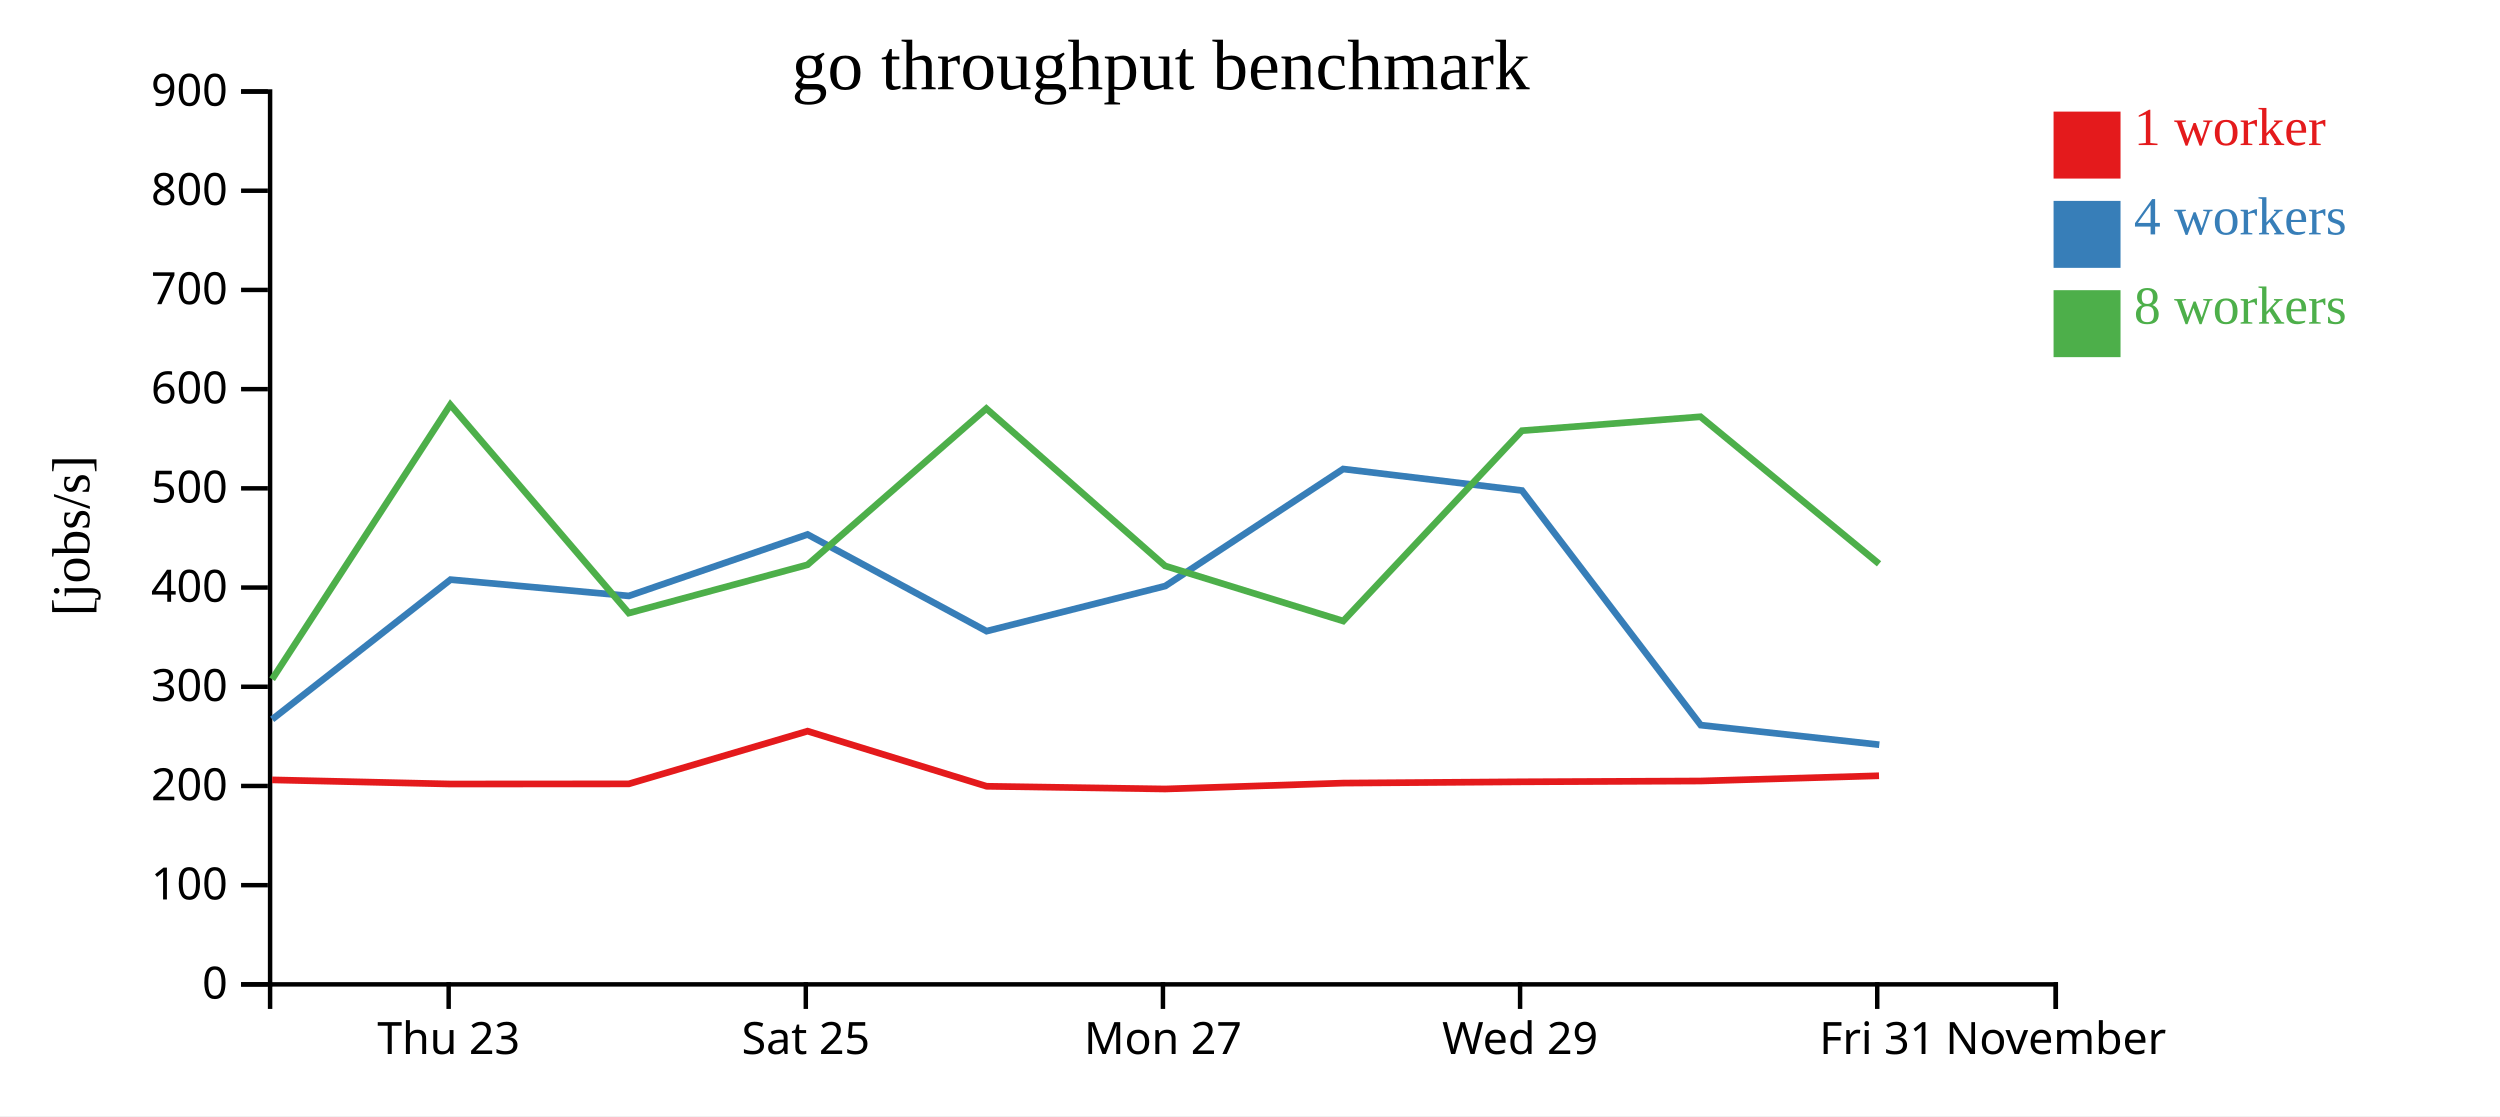
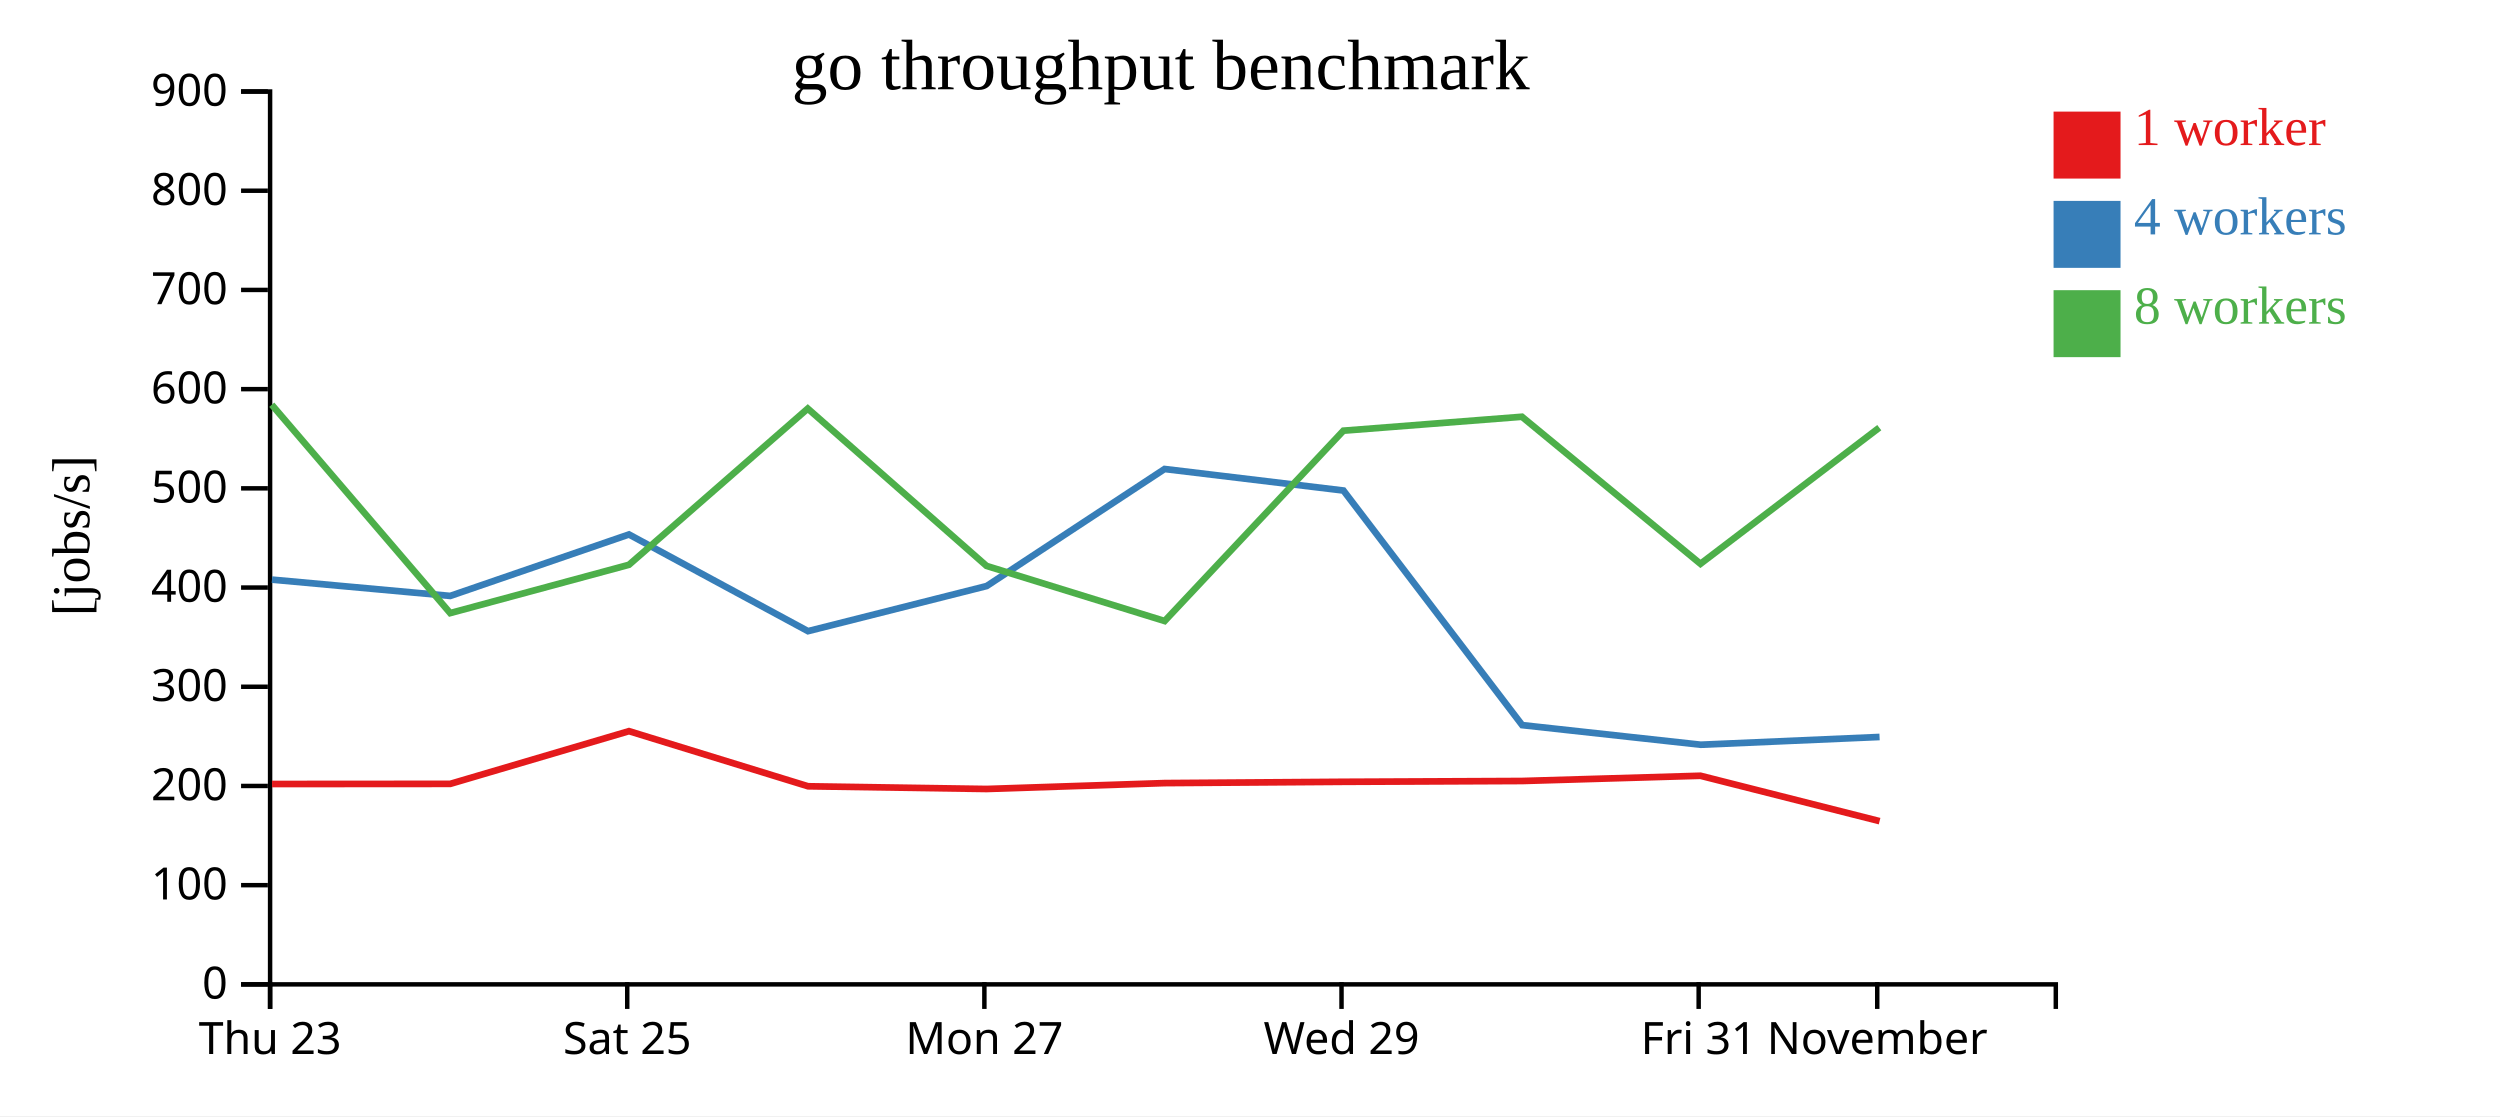
<svg xmlns="http://www.w3.org/2000/svg" width="560" height="250">
  <rect width="100%" height="100%" fill="white" />
  <g transform="translate(60,20)">
    <g transform="translate(0,200)" fill="none" font-size="10" font-family="sans-serif" text-anchor="middle">
      <path class="domain" stroke="currentColor" d="M0.5,6V0.5H400.5V6" />
-       <g class="tick" opacity="1" transform="translate(40.5,0)">
+       <g class="tick" opacity="1" transform="translate(0.5,0)">
        <line stroke="currentColor" y2="6" />
        <text fill="currentColor" y="9" dy="0.71em">Thu 23</text>
      </g>
-       <g class="tick" opacity="1" transform="translate(120.5,0)">
+       <g class="tick" opacity="1" transform="translate(80.5,0)">
        <line stroke="currentColor" y2="6" />
        <text fill="currentColor" y="9" dy="0.71em">Sat 25</text>
      </g>
-       <g class="tick" opacity="1" transform="translate(200.5,0)">
+       <g class="tick" opacity="1" transform="translate(160.5,0)">
        <line stroke="currentColor" y2="6" />
        <text fill="currentColor" y="9" dy="0.71em">Mon 27</text>
      </g>
-       <g class="tick" opacity="1" transform="translate(280.5,0)">
+       <g class="tick" opacity="1" transform="translate(240.5,0)">
        <line stroke="currentColor" y2="6" />
        <text fill="currentColor" y="9" dy="0.71em">Wed 29</text>
      </g>
-       <g class="tick" opacity="1" transform="translate(360.5,0)">
+       <g class="tick" opacity="1" transform="translate(320.5,0)">
        <line stroke="currentColor" y2="6" />
        <text fill="currentColor" y="9" dy="0.71em">Fri 31</text>
      </g>
-       <g class="tick" opacity="1" transform="translate(400.5,0)">
+       <g class="tick" opacity="1" transform="translate(360.5,0)">
        <line stroke="currentColor" y2="6" />
        <text fill="currentColor" y="9" dy="0.71em">November</text>
      </g>
    </g>
    <g fill="none" font-size="10" font-family="sans-serif" text-anchor="end">
      <path class="domain" stroke="currentColor" d="M-6,200.5H0.5V0.5H-6" />
      <g class="tick" opacity="1" transform="translate(0,200.5)">
        <line stroke="currentColor" x2="-6" />
        <text fill="currentColor" x="-9" dy="0.32em">0</text>
      </g>
      <g class="tick" opacity="1" transform="translate(0,178.2778)">
        <line stroke="currentColor" x2="-6" />
        <text fill="currentColor" x="-9" dy="0.32em">100</text>
      </g>
      <g class="tick" opacity="1" transform="translate(0,156.0556)">
        <line stroke="currentColor" x2="-6" />
        <text fill="currentColor" x="-9" dy="0.32em">200</text>
      </g>
      <g class="tick" opacity="1" transform="translate(0,133.8333)">
        <line stroke="currentColor" x2="-6" />
        <text fill="currentColor" x="-9" dy="0.32em">300</text>
      </g>
      <g class="tick" opacity="1" transform="translate(0,111.6111)">
        <line stroke="currentColor" x2="-6" />
        <text fill="currentColor" x="-9" dy="0.32em">400</text>
      </g>
      <g class="tick" opacity="1" transform="translate(0,89.38889)">
        <line stroke="currentColor" x2="-6" />
        <text fill="currentColor" x="-9" dy="0.32em">500</text>
      </g>
      <g class="tick" opacity="1" transform="translate(0,67.16667)">
        <line stroke="currentColor" x2="-6" />
        <text fill="currentColor" x="-9" dy="0.32em">600</text>
      </g>
      <g class="tick" opacity="1" transform="translate(0,44.94444)">
        <line stroke="currentColor" x2="-6" />
        <text fill="currentColor" x="-9" dy="0.32em">700</text>
      </g>
      <g class="tick" opacity="1" transform="translate(0,22.72222)">
        <line stroke="currentColor" x2="-6" />
        <text fill="currentColor" x="-9" dy="0.32em">800</text>
      </g>
      <g class="tick" opacity="1" transform="translate(0,0.5)">
        <line stroke="currentColor" x2="-6" />
        <text fill="currentColor" x="-9" dy="0.32em">900</text>
      </g>
    </g>
    <text text-anchor="middle" style="font-size: 12px" transform="rotate(-90)" y="-40" x="-100">[jobs/s]</text>
    <text text-anchor="middle" style="font-size: 16px" y="0" x="200">go throughput benchmark</text>
-     <path class="line" fill="none" stroke="#e41a1c" stroke-width="1.5" d="M0.958,154.695L40.937,155.618L80.858,155.587L120.892,143.777L161.009,156.126L201.004,156.732L240.892,155.413L280.965,155.125L320.949,154.943L360.899,153.771" />
-     <path class="line" fill="none" stroke="#377eb8" stroke-width="1.5" d="M0.971,141.133L40.916,109.837L80.849,113.487L120.888,99.719L160.989,121.379L201.015,111.271L240.867,85.057L280.928,89.88L320.971,142.429L360.966,146.82" />
-     <path class="line" fill="none" stroke="#4daf4a" stroke-width="1.5" d="M0.958,132.153L40.874,70.663L80.845,117.333L120.887,106.511L160.94,71.523L200.986,106.766L240.883,119.109L280.921,76.475L320.911,73.354L360.904,106.295" />
+     <path class="line" fill="none" stroke="#e41a1c" stroke-width="1.5" d="M0.937,155.618L40.858,155.587L80.892,143.777L121.009,156.126L161.004,156.732L200.892,155.413L240.965,155.125L280.949,154.943L320.899,153.771L361.028,163.937" />
+     <path class="line" fill="none" stroke="#377eb8" stroke-width="1.5" d="M0.916,109.837L40.849,113.487L80.888,99.719L120.989,121.379L161.015,111.271L200.867,85.057L240.928,89.88L280.971,142.429L320.966,146.82L361.021,145.081" />
+     <path class="line" fill="none" stroke="#4daf4a" stroke-width="1.5" d="M0.874,70.663L40.845,117.333L80.887,106.511L120.94,71.523L160.986,106.766L200.883,119.109L240.921,76.475L280.911,73.354L320.904,106.295L360.958,75.796" />
    <rect class="dot" x="400" y="5" width="15" height="15" style="fill: #e41a1c;" />
    <rect class="dot" x="400" y="25" width="15" height="15" style="fill: #377eb8;" />
    <rect class="dot" x="400" y="45" width="15" height="15" style="fill: #4daf4a;" />
    <text class="label" x="418" y="12.5" style="fill: #e41a1c; alignment-baseline: middle;" text-anchor="left">1 worker</text>
    <text class="label" x="418" y="32.5" style="fill: #377eb8; alignment-baseline: middle;" text-anchor="left">4 workers</text>
    <text class="label" x="418" y="52.5" style="fill: #4daf4a; alignment-baseline: middle;" text-anchor="left">8 workers</text>
  </g>
</svg>
